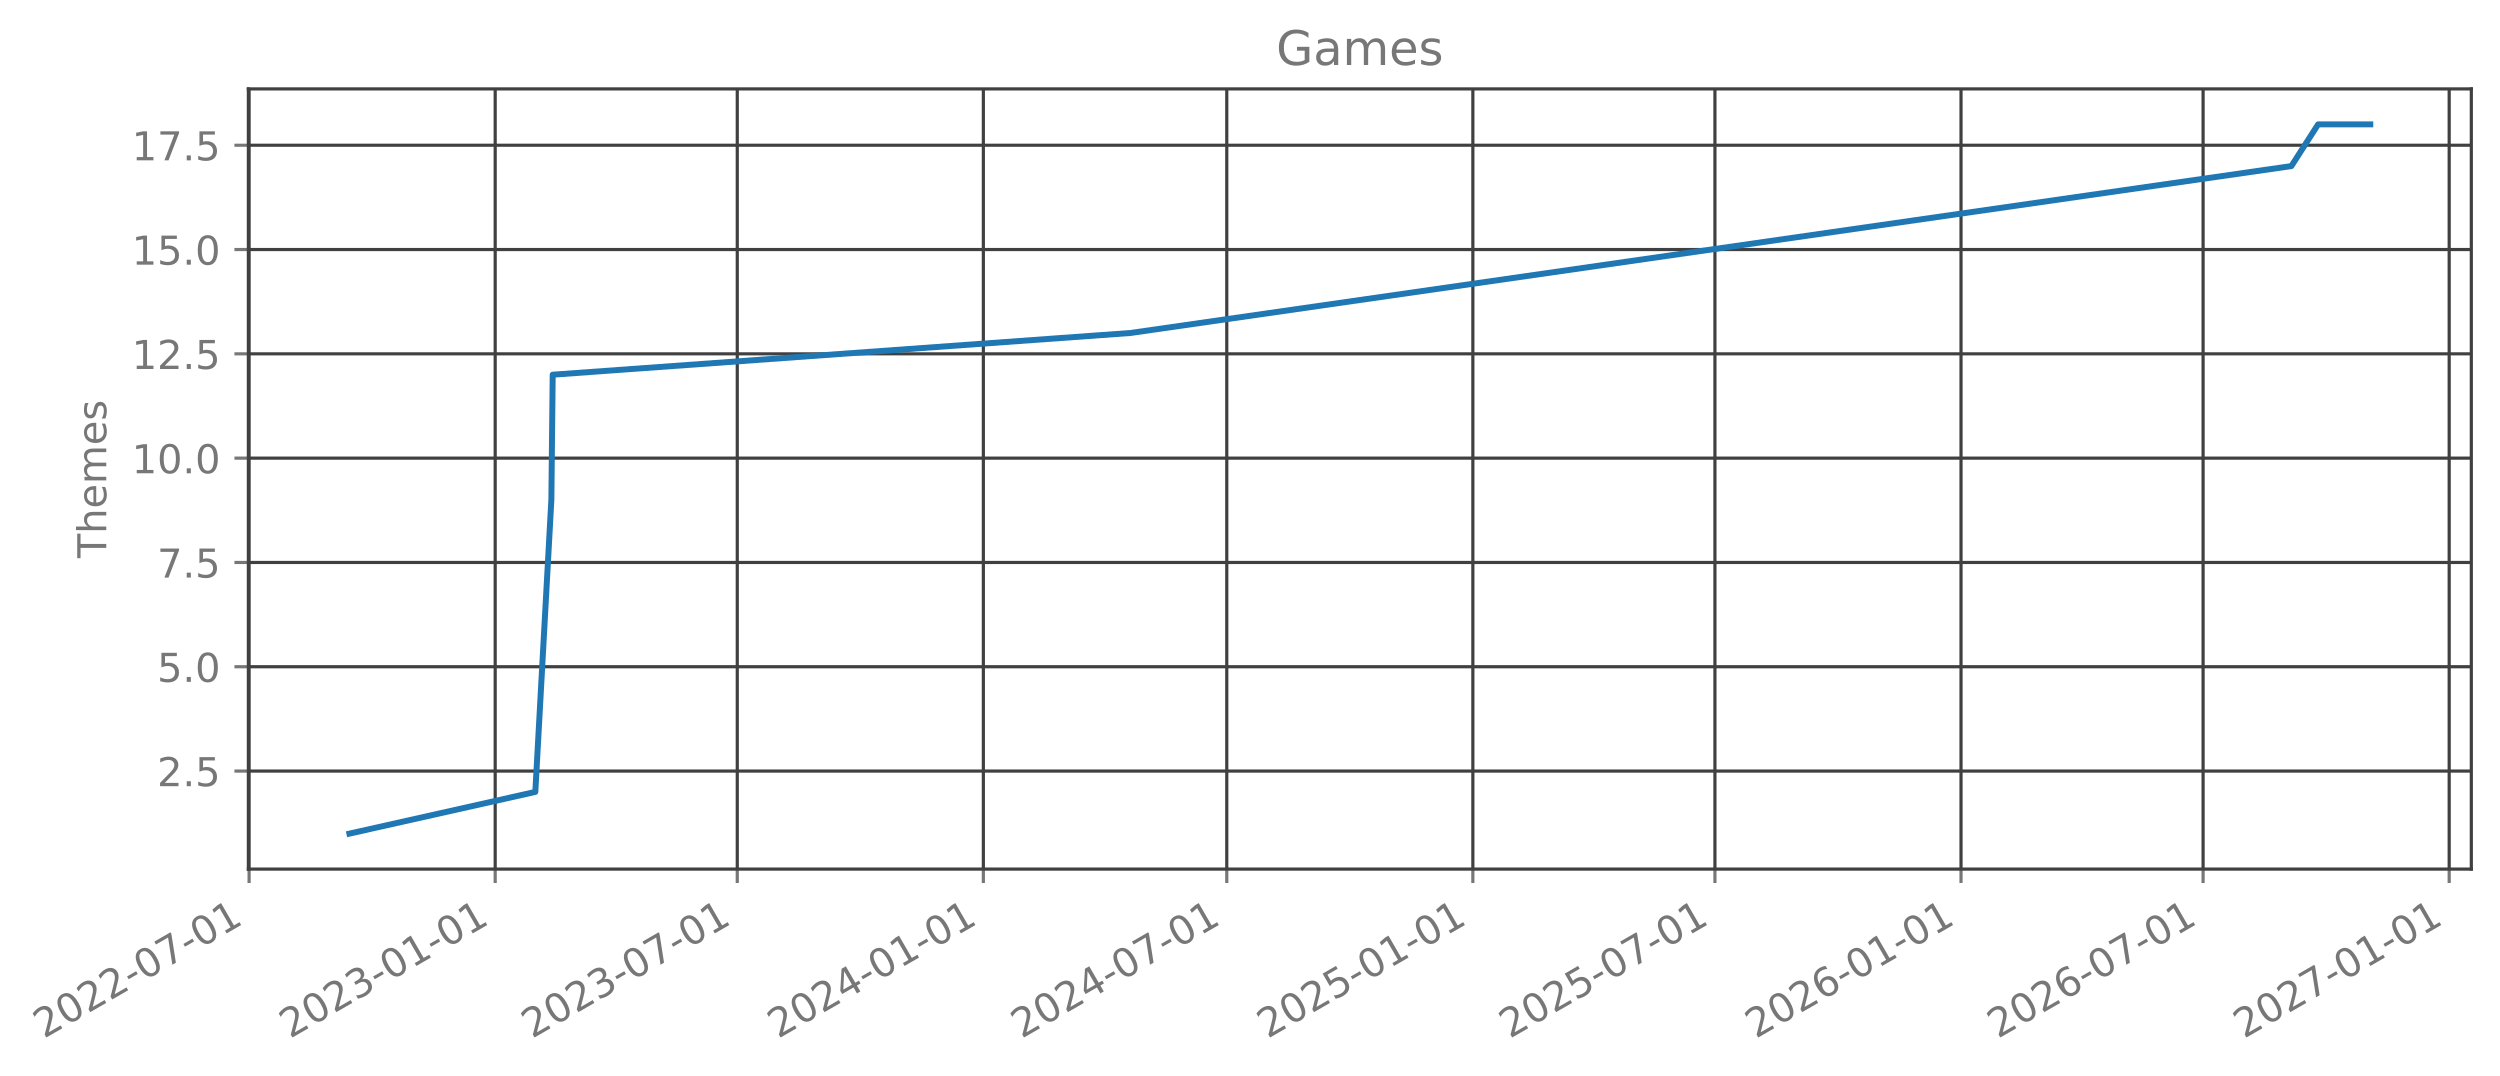
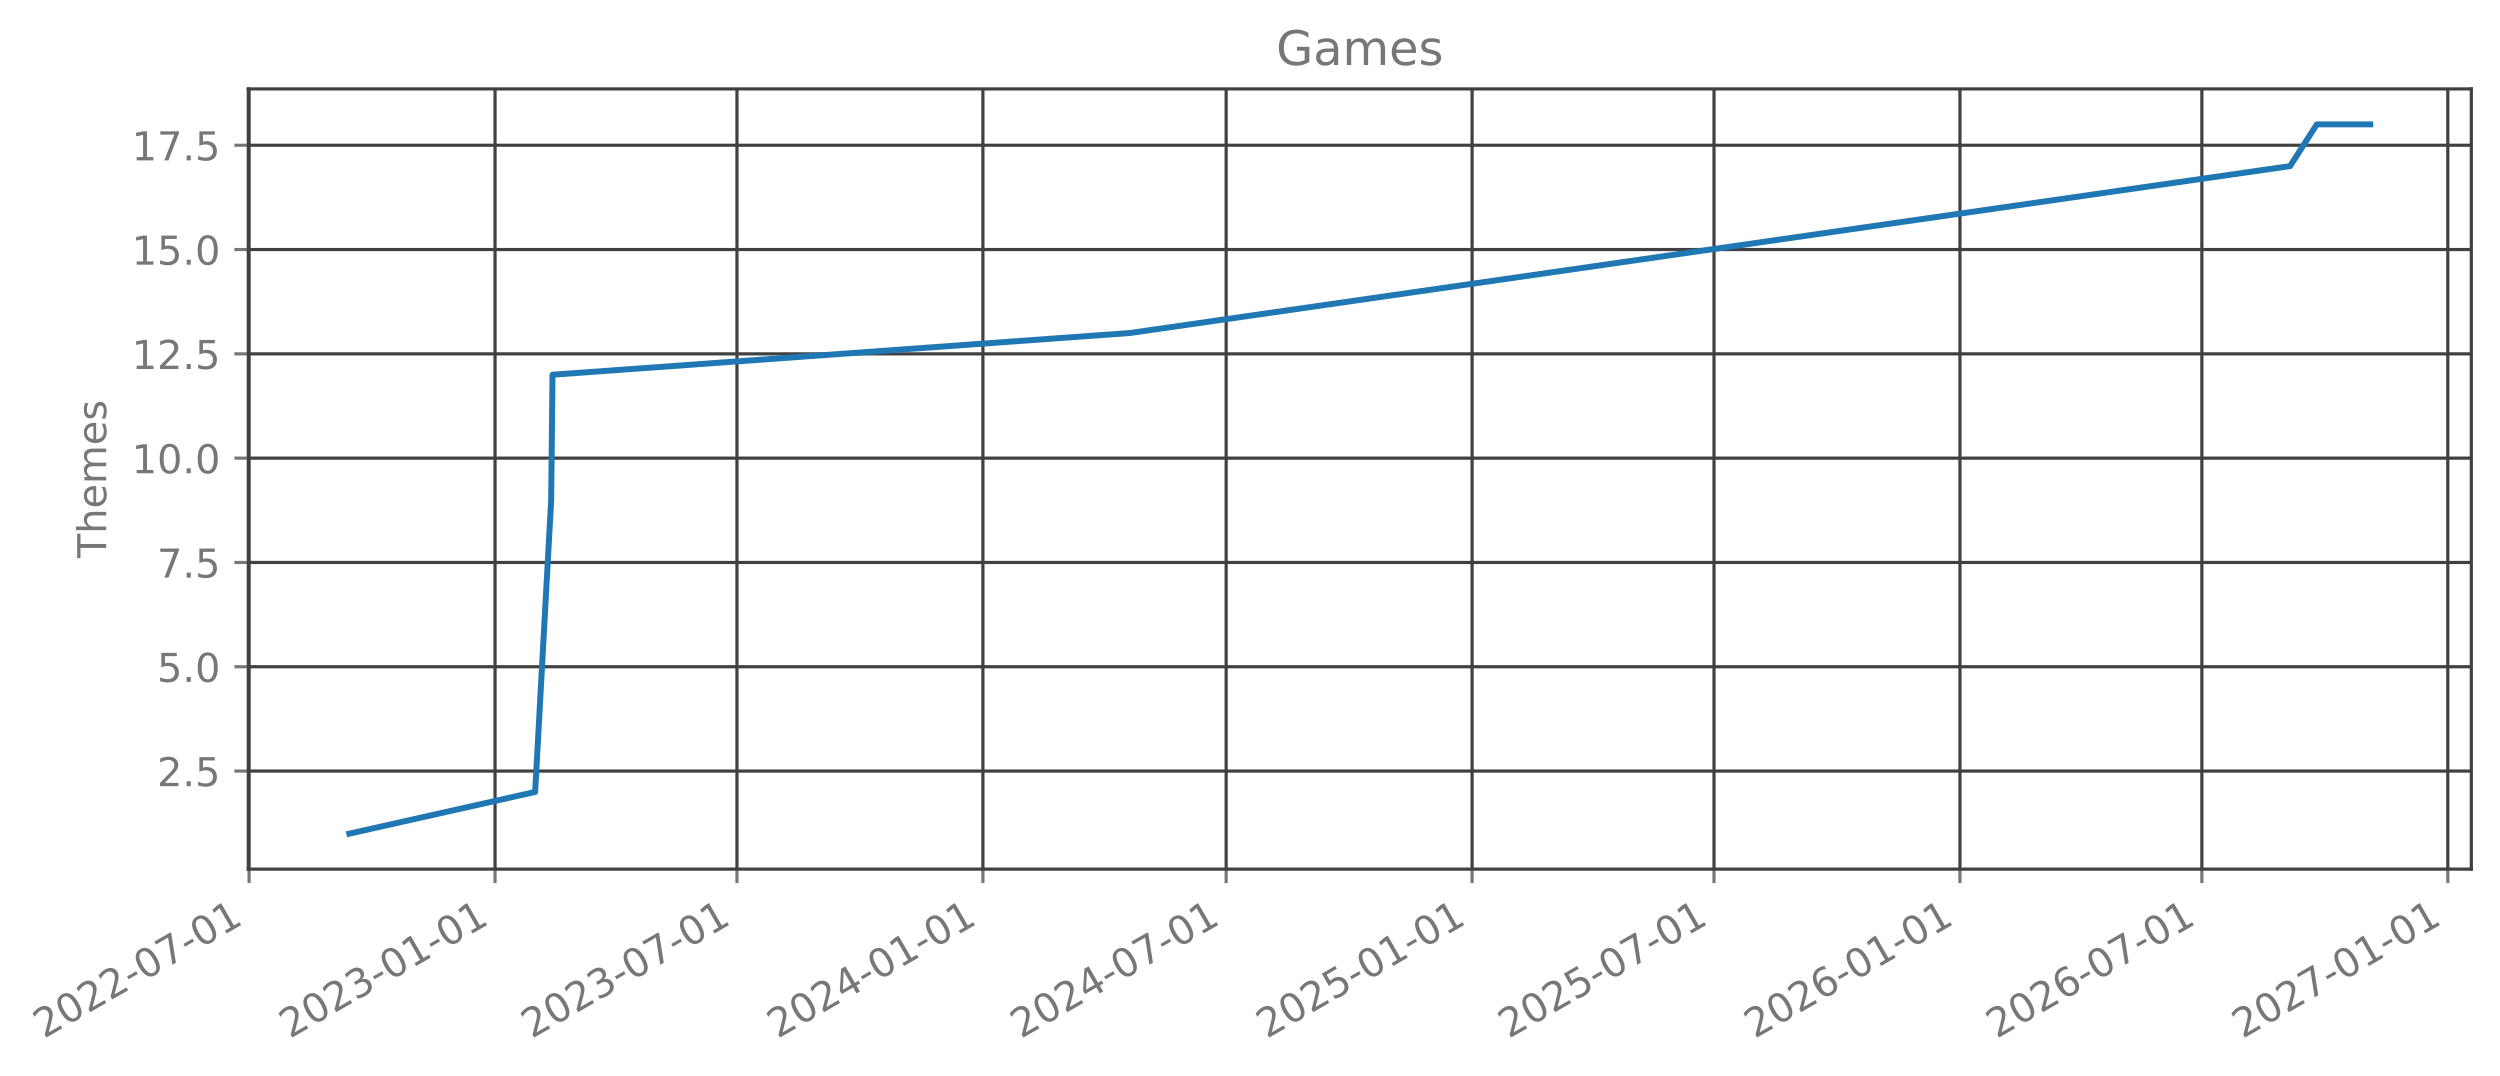
- <svg xmlns="http://www.w3.org/2000/svg" xmlns:xlink="http://www.w3.org/1999/xlink" width="627.545pt" height="270.075pt" viewBox="0 0 627.545 270.075" version="1.1">
+ <svg xmlns="http://www.w3.org/2000/svg" xmlns:xlink="http://www.w3.org/1999/xlink" width="627.528pt" height="270.075pt" viewBox="0 0 627.528 270.075" version="1.1">
  <defs>
    <style type="text/css">*{stroke-linejoin: round; stroke-linecap: butt}</style>
  </defs>
  <g id="figure_1">
    <g id="patch_1">
-       <path d="M -0 270.075  L 627.545 270.075  L 627.545 0  L -0 0  L -0 270.075  z " style="fill: none; opacity: 0" />
+       <path d="M 0 270.075  L 627.528 270.075  L 627.528 0  L 0 0  L 0 270.075  z " style="fill: none; opacity: 0" />
    </g>
    <g id="axes_1">
      <g id="patch_2">
-         <path d="M 62.345 218.157  L 620.345 218.157  L 620.345 22.317  L 62.345 22.317  L 62.345 218.157  z " style="fill: none; opacity: 0" />
+         <path d="M 62.328 218.157  L 620.328 218.157  L 620.328 22.317  L 62.328 22.317  L 62.328 218.157  z " style="fill: none; opacity: 0" />
      </g>
      <g id="matplotlib.axis_1">
        <g id="xtick_1">
          <g id="line2d_1">
-             <path d="M 62.53 218.157  L 62.53 22.317  " clip-path="url(#p7e9b368e75)" style="fill: none; stroke: #404040; stroke-width: 0.8; stroke-linecap: square" />
+             <path d="M 62.53 218.157  L 62.53 22.317  " clip-path="url(#pdd5bc629d3)" style="fill: none; stroke: #404040; stroke-width: 0.8; stroke-linecap: square" />
          </g>
          <g id="line2d_2">
            <defs>
-               <path id="m2add0816bf" d="M 0 0  L 0 3.5  " style="stroke: #777777; stroke-width: 0.8" />
+               <path id="mf71b518809" d="M 0 0  L 0 3.5  " style="stroke: #777777; stroke-width: 0.8" />
            </defs>
            <g>
-               <use xlink:href="#m2add0816bf" x="62.53" y="218.157" style="fill: #777777; stroke: #777777; stroke-width: 0.8" />
+               <use xlink:href="#mf71b518809" x="62.53" y="218.157" style="fill: #777777; stroke: #777777; stroke-width: 0.8" />
            </g>
          </g>
          <g id="text_1">
            <g style="fill: #777777" transform="translate(10.99883 260.7948) rotate(-30) scale(0.1 -0.1)">
              <defs>
                <path id="DejaVuSans-15" d="M 1228 531  L 3431 531  L 3431 0  L 469 0  L 469 531  Q 828 903 1448 1529  Q 2069 2156 2228 2338  Q 2531 2678 2651 2914  Q 2772 3150 2772 3378  Q 2772 3750 2511 3984  Q 2250 4219 1831 4219  Q 1534 4219 1204 4116  Q 875 4013 500 3803  L 500 4441  Q 881 4594 1212 4672  Q 1544 4750 1819 4750  Q 2544 4750 2975 4387  Q 3406 4025 3406 3419  Q 3406 3131 3298 2873  Q 3191 2616 2906 2266  Q 2828 2175 2409 1742  Q 1991 1309 1228 531  z " transform="scale(0.015625)" />
                <path id="DejaVuSans-13" d="M 2034 4250  Q 1547 4250 1301 3770  Q 1056 3291 1056 2328  Q 1056 1369 1301 889  Q 1547 409 2034 409  Q 2525 409 2770 889  Q 3016 1369 3016 2328  Q 3016 3291 2770 3770  Q 2525 4250 2034 4250  z M 2034 4750  Q 2819 4750 3233 4129  Q 3647 3509 3647 2328  Q 3647 1150 3233 529  Q 2819 -91 2034 -91  Q 1250 -91 836 529  Q 422 1150 422 2328  Q 422 3509 836 4129  Q 1250 4750 2034 4750  z " transform="scale(0.015625)" />
                <path id="DejaVuSans-10" d="M 313 2009  L 1997 2009  L 1997 1497  L 313 1497  L 313 2009  z " transform="scale(0.015625)" />
                <path id="DejaVuSans-1a" d="M 525 4666  L 3525 4666  L 3525 4397  L 1831 0  L 1172 0  L 2766 4134  L 525 4134  L 525 4666  z " transform="scale(0.015625)" />
                <path id="DejaVuSans-14" d="M 794 531  L 1825 531  L 1825 4091  L 703 3866  L 703 4441  L 1819 4666  L 2450 4666  L 2450 531  L 3481 531  L 3481 0  L 794 0  L 794 531  z " transform="scale(0.015625)" />
              </defs>
              <use xlink:href="#DejaVuSans-15" />
              <use xlink:href="#DejaVuSans-13" transform="translate(63.625 0)" />
              <use xlink:href="#DejaVuSans-15" transform="translate(127.25 0)" />
              <use xlink:href="#DejaVuSans-15" transform="translate(190.875 0)" />
              <use xlink:href="#DejaVuSans-10" transform="translate(254.5 0)" />
              <use xlink:href="#DejaVuSans-13" transform="translate(290.5781 0)" />
              <use xlink:href="#DejaVuSans-1a" transform="translate(354.2031 0)" />
              <use xlink:href="#DejaVuSans-10" transform="translate(417.8281 0)" />
              <use xlink:href="#DejaVuSans-13" transform="translate(453.9062 0)" />
              <use xlink:href="#DejaVuSans-14" transform="translate(517.5312 0)" />
            </g>
          </g>
        </g>
        <g id="xtick_2">
          <g id="line2d_3">
-             <path d="M 124.302 218.157  L 124.302 22.317  " clip-path="url(#p7e9b368e75)" style="fill: none; stroke: #404040; stroke-width: 0.8; stroke-linecap: square" />
+             <path d="M 124.261 218.157  L 124.261 22.317  " clip-path="url(#pdd5bc629d3)" style="fill: none; stroke: #404040; stroke-width: 0.8; stroke-linecap: square" />
          </g>
          <g id="line2d_4">
            <g>
-               <use xlink:href="#m2add0816bf" x="124.302" y="218.157" style="fill: #777777; stroke: #777777; stroke-width: 0.8" />
+               <use xlink:href="#mf71b518809" x="124.261" y="218.157" style="fill: #777777; stroke: #777777; stroke-width: 0.8" />
            </g>
          </g>
          <g id="text_2">
-             <g style="fill: #777777" transform="translate(72.77129 260.7948) rotate(-30) scale(0.1 -0.1)">
+             <g style="fill: #777777" transform="translate(72.73043 260.7948) rotate(-30) scale(0.1 -0.1)">
              <defs>
                <path id="DejaVuSans-16" d="M 2597 2516  Q 3050 2419 3304 2112  Q 3559 1806 3559 1356  Q 3559 666 3084 287  Q 2609 -91 1734 -91  Q 1441 -91 1130 -33  Q 819 25 488 141  L 488 750  Q 750 597 1062 519  Q 1375 441 1716 441  Q 2309 441 2620 675  Q 2931 909 2931 1356  Q 2931 1769 2642 2001  Q 2353 2234 1838 2234  L 1294 2234  L 1294 2753  L 1863 2753  Q 2328 2753 2575 2939  Q 2822 3125 2822 3475  Q 2822 3834 2567 4026  Q 2313 4219 1838 4219  Q 1578 4219 1281 4162  Q 984 4106 628 3988  L 628 4550  Q 988 4650 1302 4700  Q 1616 4750 1894 4750  Q 2613 4750 3031 4423  Q 3450 4097 3450 3541  Q 3450 3153 3228 2886  Q 3006 2619 2597 2516  z " transform="scale(0.015625)" />
              </defs>
              <use xlink:href="#DejaVuSans-15" />
              <use xlink:href="#DejaVuSans-13" transform="translate(63.625 0)" />
              <use xlink:href="#DejaVuSans-15" transform="translate(127.25 0)" />
              <use xlink:href="#DejaVuSans-16" transform="translate(190.875 0)" />
              <use xlink:href="#DejaVuSans-10" transform="translate(254.5 0)" />
              <use xlink:href="#DejaVuSans-13" transform="translate(290.5781 0)" />
              <use xlink:href="#DejaVuSans-14" transform="translate(354.2031 0)" />
              <use xlink:href="#DejaVuSans-10" transform="translate(417.8281 0)" />
              <use xlink:href="#DejaVuSans-13" transform="translate(453.9062 0)" />
              <use xlink:href="#DejaVuSans-14" transform="translate(517.5312 0)" />
            </g>
          </g>
        </g>
        <g id="xtick_3">
          <g id="line2d_5">
-             <path d="M 185.067 218.157  L 185.067 22.317  " clip-path="url(#p7e9b368e75)" style="fill: none; stroke: #404040; stroke-width: 0.8; stroke-linecap: square" />
+             <path d="M 184.986 218.157  L 184.986 22.317  " clip-path="url(#pdd5bc629d3)" style="fill: none; stroke: #404040; stroke-width: 0.8; stroke-linecap: square" />
          </g>
          <g id="line2d_6">
            <g>
-               <use xlink:href="#m2add0816bf" x="185.067" y="218.157" style="fill: #777777; stroke: #777777; stroke-width: 0.8" />
+               <use xlink:href="#mf71b518809" x="184.986" y="218.157" style="fill: #777777; stroke: #777777; stroke-width: 0.8" />
            </g>
          </g>
          <g id="text_3">
-             <g style="fill: #777777" transform="translate(133.5366 260.7948) rotate(-30) scale(0.1 -0.1)">
+             <g style="fill: #777777" transform="translate(133.4555 260.7948) rotate(-30) scale(0.1 -0.1)">
              <use xlink:href="#DejaVuSans-15" />
              <use xlink:href="#DejaVuSans-13" transform="translate(63.625 0)" />
              <use xlink:href="#DejaVuSans-15" transform="translate(127.25 0)" />
              <use xlink:href="#DejaVuSans-16" transform="translate(190.875 0)" />
              <use xlink:href="#DejaVuSans-10" transform="translate(254.5 0)" />
              <use xlink:href="#DejaVuSans-13" transform="translate(290.5781 0)" />
              <use xlink:href="#DejaVuSans-1a" transform="translate(354.2031 0)" />
              <use xlink:href="#DejaVuSans-10" transform="translate(417.8281 0)" />
              <use xlink:href="#DejaVuSans-13" transform="translate(453.9062 0)" />
              <use xlink:href="#DejaVuSans-14" transform="translate(517.5312 0)" />
            </g>
          </g>
        </g>
        <g id="xtick_4">
          <g id="line2d_7">
-             <path d="M 246.84 218.157  L 246.84 22.317  " clip-path="url(#p7e9b368e75)" style="fill: none; stroke: #404040; stroke-width: 0.8; stroke-linecap: square" />
+             <path d="M 246.718 218.157  L 246.718 22.317  " clip-path="url(#pdd5bc629d3)" style="fill: none; stroke: #404040; stroke-width: 0.8; stroke-linecap: square" />
          </g>
          <g id="line2d_8">
            <g>
-               <use xlink:href="#m2add0816bf" x="246.84" y="218.157" style="fill: #777777; stroke: #777777; stroke-width: 0.8" />
+               <use xlink:href="#mf71b518809" x="246.718" y="218.157" style="fill: #777777; stroke: #777777; stroke-width: 0.8" />
            </g>
          </g>
          <g id="text_4">
-             <g style="fill: #777777" transform="translate(195.309 260.7948) rotate(-30) scale(0.1 -0.1)">
+             <g style="fill: #777777" transform="translate(195.1871 260.7948) rotate(-30) scale(0.1 -0.1)">
              <defs>
                <path id="DejaVuSans-17" d="M 2419 4116  L 825 1625  L 2419 1625  L 2419 4116  z M 2253 4666  L 3047 4666  L 3047 1625  L 3713 1625  L 3713 1100  L 3047 1100  L 3047 0  L 2419 0  L 2419 1100  L 313 1100  L 313 1709  L 2253 4666  z " transform="scale(0.015625)" />
              </defs>
              <use xlink:href="#DejaVuSans-15" />
              <use xlink:href="#DejaVuSans-13" transform="translate(63.625 0)" />
              <use xlink:href="#DejaVuSans-15" transform="translate(127.25 0)" />
              <use xlink:href="#DejaVuSans-17" transform="translate(190.875 0)" />
              <use xlink:href="#DejaVuSans-10" transform="translate(254.5 0)" />
              <use xlink:href="#DejaVuSans-13" transform="translate(290.5781 0)" />
              <use xlink:href="#DejaVuSans-14" transform="translate(354.2031 0)" />
              <use xlink:href="#DejaVuSans-10" transform="translate(417.8281 0)" />
              <use xlink:href="#DejaVuSans-13" transform="translate(453.9062 0)" />
              <use xlink:href="#DejaVuSans-14" transform="translate(517.5312 0)" />
            </g>
          </g>
        </g>
        <g id="xtick_5">
          <g id="line2d_9">
-             <path d="M 307.941 218.157  L 307.941 22.317  " clip-path="url(#p7e9b368e75)" style="fill: none; stroke: #404040; stroke-width: 0.8; stroke-linecap: square" />
+             <path d="M 307.779 218.157  L 307.779 22.317  " clip-path="url(#pdd5bc629d3)" style="fill: none; stroke: #404040; stroke-width: 0.8; stroke-linecap: square" />
          </g>
          <g id="line2d_10">
            <g>
-               <use xlink:href="#m2add0816bf" x="307.941" y="218.157" style="fill: #777777; stroke: #777777; stroke-width: 0.8" />
+               <use xlink:href="#mf71b518809" x="307.779" y="218.157" style="fill: #777777; stroke: #777777; stroke-width: 0.8" />
            </g>
          </g>
          <g id="text_5">
-             <g style="fill: #777777" transform="translate(256.4101 260.7948) rotate(-30) scale(0.1 -0.1)">
+             <g style="fill: #777777" transform="translate(256.2477 260.7948) rotate(-30) scale(0.1 -0.1)">
              <use xlink:href="#DejaVuSans-15" />
              <use xlink:href="#DejaVuSans-13" transform="translate(63.625 0)" />
              <use xlink:href="#DejaVuSans-15" transform="translate(127.25 0)" />
              <use xlink:href="#DejaVuSans-17" transform="translate(190.875 0)" />
              <use xlink:href="#DejaVuSans-10" transform="translate(254.5 0)" />
              <use xlink:href="#DejaVuSans-13" transform="translate(290.5781 0)" />
              <use xlink:href="#DejaVuSans-1a" transform="translate(354.2031 0)" />
              <use xlink:href="#DejaVuSans-10" transform="translate(417.8281 0)" />
              <use xlink:href="#DejaVuSans-13" transform="translate(453.9062 0)" />
              <use xlink:href="#DejaVuSans-14" transform="translate(517.5312 0)" />
            </g>
          </g>
        </g>
        <g id="xtick_6">
          <g id="line2d_11">
-             <path d="M 369.713 218.157  L 369.713 22.317  " clip-path="url(#p7e9b368e75)" style="fill: none; stroke: #404040; stroke-width: 0.8; stroke-linecap: square" />
+             <path d="M 369.51 218.157  L 369.51 22.317  " clip-path="url(#pdd5bc629d3)" style="fill: none; stroke: #404040; stroke-width: 0.8; stroke-linecap: square" />
          </g>
          <g id="line2d_12">
            <g>
-               <use xlink:href="#m2add0816bf" x="369.713" y="218.157" style="fill: #777777; stroke: #777777; stroke-width: 0.8" />
+               <use xlink:href="#mf71b518809" x="369.51" y="218.157" style="fill: #777777; stroke: #777777; stroke-width: 0.8" />
            </g>
          </g>
          <g id="text_6">
-             <g style="fill: #777777" transform="translate(318.1825 260.7948) rotate(-30) scale(0.1 -0.1)">
+             <g style="fill: #777777" transform="translate(317.9793 260.7948) rotate(-30) scale(0.1 -0.1)">
              <defs>
                <path id="DejaVuSans-18" d="M 691 4666  L 3169 4666  L 3169 4134  L 1269 4134  L 1269 2991  Q 1406 3038 1543 3061  Q 1681 3084 1819 3084  Q 2600 3084 3056 2656  Q 3513 2228 3513 1497  Q 3513 744 3044 326  Q 2575 -91 1722 -91  Q 1428 -91 1123 -41  Q 819 9 494 109  L 494 744  Q 775 591 1075 516  Q 1375 441 1709 441  Q 2250 441 2565 725  Q 2881 1009 2881 1497  Q 2881 1984 2565 2268  Q 2250 2553 1709 2553  Q 1456 2553 1204 2497  Q 953 2441 691 2322  L 691 4666  z " transform="scale(0.015625)" />
              </defs>
              <use xlink:href="#DejaVuSans-15" />
              <use xlink:href="#DejaVuSans-13" transform="translate(63.625 0)" />
              <use xlink:href="#DejaVuSans-15" transform="translate(127.25 0)" />
              <use xlink:href="#DejaVuSans-18" transform="translate(190.875 0)" />
              <use xlink:href="#DejaVuSans-10" transform="translate(254.5 0)" />
              <use xlink:href="#DejaVuSans-13" transform="translate(290.5781 0)" />
              <use xlink:href="#DejaVuSans-14" transform="translate(354.2031 0)" />
              <use xlink:href="#DejaVuSans-10" transform="translate(417.8281 0)" />
              <use xlink:href="#DejaVuSans-13" transform="translate(453.9062 0)" />
              <use xlink:href="#DejaVuSans-14" transform="translate(517.5312 0)" />
            </g>
          </g>
        </g>
        <g id="xtick_7">
          <g id="line2d_13">
-             <path d="M 430.479 218.157  L 430.479 22.317  " clip-path="url(#p7e9b368e75)" style="fill: none; stroke: #404040; stroke-width: 0.8; stroke-linecap: square" />
+             <path d="M 430.235 218.157  L 430.235 22.317  " clip-path="url(#pdd5bc629d3)" style="fill: none; stroke: #404040; stroke-width: 0.8; stroke-linecap: square" />
          </g>
          <g id="line2d_14">
            <g>
-               <use xlink:href="#m2add0816bf" x="430.479" y="218.157" style="fill: #777777; stroke: #777777; stroke-width: 0.8" />
+               <use xlink:href="#mf71b518809" x="430.235" y="218.157" style="fill: #777777; stroke: #777777; stroke-width: 0.8" />
            </g>
          </g>
          <g id="text_7">
-             <g style="fill: #777777" transform="translate(378.9478 260.7948) rotate(-30) scale(0.1 -0.1)">
+             <g style="fill: #777777" transform="translate(378.7045 260.7948) rotate(-30) scale(0.1 -0.1)">
              <use xlink:href="#DejaVuSans-15" />
              <use xlink:href="#DejaVuSans-13" transform="translate(63.625 0)" />
              <use xlink:href="#DejaVuSans-15" transform="translate(127.25 0)" />
              <use xlink:href="#DejaVuSans-18" transform="translate(190.875 0)" />
              <use xlink:href="#DejaVuSans-10" transform="translate(254.5 0)" />
              <use xlink:href="#DejaVuSans-13" transform="translate(290.5781 0)" />
              <use xlink:href="#DejaVuSans-1a" transform="translate(354.2031 0)" />
              <use xlink:href="#DejaVuSans-10" transform="translate(417.8281 0)" />
              <use xlink:href="#DejaVuSans-13" transform="translate(453.9062 0)" />
              <use xlink:href="#DejaVuSans-14" transform="translate(517.5312 0)" />
            </g>
          </g>
        </g>
        <g id="xtick_8">
          <g id="line2d_15">
-             <path d="M 492.251 218.157  L 492.251 22.317  " clip-path="url(#p7e9b368e75)" style="fill: none; stroke: #404040; stroke-width: 0.8; stroke-linecap: square" />
+             <path d="M 491.967 218.157  L 491.967 22.317  " clip-path="url(#pdd5bc629d3)" style="fill: none; stroke: #404040; stroke-width: 0.8; stroke-linecap: square" />
          </g>
          <g id="line2d_16">
            <g>
-               <use xlink:href="#m2add0816bf" x="492.251" y="218.157" style="fill: #777777; stroke: #777777; stroke-width: 0.8" />
+               <use xlink:href="#mf71b518809" x="491.967" y="218.157" style="fill: #777777; stroke: #777777; stroke-width: 0.8" />
            </g>
          </g>
          <g id="text_8">
-             <g style="fill: #777777" transform="translate(440.7203 260.7948) rotate(-30) scale(0.1 -0.1)">
+             <g style="fill: #777777" transform="translate(440.4361 260.7948) rotate(-30) scale(0.1 -0.1)">
              <defs>
                <path id="DejaVuSans-19" d="M 2113 2584  Q 1688 2584 1439 2293  Q 1191 2003 1191 1497  Q 1191 994 1439 701  Q 1688 409 2113 409  Q 2538 409 2786 701  Q 3034 994 3034 1497  Q 3034 2003 2786 2293  Q 2538 2584 2113 2584  z M 3366 4563  L 3366 3988  Q 3128 4100 2886 4159  Q 2644 4219 2406 4219  Q 1781 4219 1451 3797  Q 1122 3375 1075 2522  Q 1259 2794 1537 2939  Q 1816 3084 2150 3084  Q 2853 3084 3261 2657  Q 3669 2231 3669 1497  Q 3669 778 3244 343  Q 2819 -91 2113 -91  Q 1303 -91 875 529  Q 447 1150 447 2328  Q 447 3434 972 4092  Q 1497 4750 2381 4750  Q 2619 4750 2861 4703  Q 3103 4656 3366 4563  z " transform="scale(0.015625)" />
              </defs>
              <use xlink:href="#DejaVuSans-15" />
              <use xlink:href="#DejaVuSans-13" transform="translate(63.625 0)" />
              <use xlink:href="#DejaVuSans-15" transform="translate(127.25 0)" />
              <use xlink:href="#DejaVuSans-19" transform="translate(190.875 0)" />
              <use xlink:href="#DejaVuSans-10" transform="translate(254.5 0)" />
              <use xlink:href="#DejaVuSans-13" transform="translate(290.5781 0)" />
              <use xlink:href="#DejaVuSans-14" transform="translate(354.2031 0)" />
              <use xlink:href="#DejaVuSans-10" transform="translate(417.8281 0)" />
              <use xlink:href="#DejaVuSans-13" transform="translate(453.9062 0)" />
              <use xlink:href="#DejaVuSans-14" transform="translate(517.5312 0)" />
            </g>
          </g>
        </g>
        <g id="xtick_9">
          <g id="line2d_17">
-             <path d="M 553.016 218.157  L 553.016 22.317  " clip-path="url(#p7e9b368e75)" style="fill: none; stroke: #404040; stroke-width: 0.8; stroke-linecap: square" />
+             <path d="M 552.692 218.157  L 552.692 22.317  " clip-path="url(#pdd5bc629d3)" style="fill: none; stroke: #404040; stroke-width: 0.8; stroke-linecap: square" />
          </g>
          <g id="line2d_18">
            <g>
-               <use xlink:href="#m2add0816bf" x="553.016" y="218.157" style="fill: #777777; stroke: #777777; stroke-width: 0.8" />
+               <use xlink:href="#mf71b518809" x="552.692" y="218.157" style="fill: #777777; stroke: #777777; stroke-width: 0.8" />
            </g>
          </g>
          <g id="text_9">
-             <g style="fill: #777777" transform="translate(501.4856 260.7948) rotate(-30) scale(0.1 -0.1)">
+             <g style="fill: #777777" transform="translate(501.1612 260.7948) rotate(-30) scale(0.1 -0.1)">
              <use xlink:href="#DejaVuSans-15" />
              <use xlink:href="#DejaVuSans-13" transform="translate(63.625 0)" />
              <use xlink:href="#DejaVuSans-15" transform="translate(127.25 0)" />
              <use xlink:href="#DejaVuSans-19" transform="translate(190.875 0)" />
              <use xlink:href="#DejaVuSans-10" transform="translate(254.5 0)" />
              <use xlink:href="#DejaVuSans-13" transform="translate(290.5781 0)" />
              <use xlink:href="#DejaVuSans-1a" transform="translate(354.2031 0)" />
              <use xlink:href="#DejaVuSans-10" transform="translate(417.8281 0)" />
              <use xlink:href="#DejaVuSans-13" transform="translate(453.9062 0)" />
              <use xlink:href="#DejaVuSans-14" transform="translate(517.5312 0)" />
            </g>
          </g>
        </g>
        <g id="xtick_10">
          <g id="line2d_19">
-             <path d="M 614.789 218.157  L 614.789 22.317  " clip-path="url(#p7e9b368e75)" style="fill: none; stroke: #404040; stroke-width: 0.8; stroke-linecap: square" />
+             <path d="M 614.424 218.157  L 614.424 22.317  " clip-path="url(#pdd5bc629d3)" style="fill: none; stroke: #404040; stroke-width: 0.8; stroke-linecap: square" />
          </g>
          <g id="line2d_20">
            <g>
-               <use xlink:href="#m2add0816bf" x="614.789" y="218.157" style="fill: #777777; stroke: #777777; stroke-width: 0.8" />
+               <use xlink:href="#mf71b518809" x="614.424" y="218.157" style="fill: #777777; stroke: #777777; stroke-width: 0.8" />
            </g>
          </g>
          <g id="text_10">
-             <g style="fill: #777777" transform="translate(563.258 260.7948) rotate(-30) scale(0.1 -0.1)">
+             <g style="fill: #777777" transform="translate(562.8928 260.7948) rotate(-30) scale(0.1 -0.1)">
              <use xlink:href="#DejaVuSans-15" />
              <use xlink:href="#DejaVuSans-13" transform="translate(63.625 0)" />
              <use xlink:href="#DejaVuSans-15" transform="translate(127.25 0)" />
              <use xlink:href="#DejaVuSans-1a" transform="translate(190.875 0)" />
              <use xlink:href="#DejaVuSans-10" transform="translate(254.5 0)" />
              <use xlink:href="#DejaVuSans-13" transform="translate(290.5781 0)" />
              <use xlink:href="#DejaVuSans-14" transform="translate(354.2031 0)" />
              <use xlink:href="#DejaVuSans-10" transform="translate(417.8281 0)" />
              <use xlink:href="#DejaVuSans-13" transform="translate(453.9062 0)" />
              <use xlink:href="#DejaVuSans-14" transform="translate(517.5312 0)" />
            </g>
          </g>
        </g>
      </g>
      <g id="matplotlib.axis_2">
        <g id="ytick_1">
          <g id="line2d_21">
-             <path d="M 62.345 193.546  L 620.345 193.546  " clip-path="url(#p7e9b368e75)" style="fill: none; stroke: #404040; stroke-width: 0.8; stroke-linecap: square" />
+             <path d="M 62.328 193.546  L 620.328 193.546  " clip-path="url(#pdd5bc629d3)" style="fill: none; stroke: #404040; stroke-width: 0.8; stroke-linecap: square" />
          </g>
          <g id="line2d_22">
            <defs>
-               <path id="m4c7f5b30ef" d="M 0 0  L -3.5 0  " style="stroke: #777777; stroke-width: 0.8" />
+               <path id="mbb2d0730a7" d="M 0 0  L -3.5 0  " style="stroke: #777777; stroke-width: 0.8" />
            </defs>
            <g>
-               <use xlink:href="#m4c7f5b30ef" x="62.345" y="193.546" style="fill: #777777; stroke: #777777; stroke-width: 0.8" />
+               <use xlink:href="#mbb2d0730a7" x="62.328" y="193.546" style="fill: #777777; stroke: #777777; stroke-width: 0.8" />
            </g>
          </g>
          <g id="text_11">
-             <g style="fill: #777777" transform="translate(39.44184 197.3451) scale(0.1 -0.1)">
+             <g style="fill: #777777" transform="translate(39.42518 197.3451) scale(0.1 -0.1)">
              <defs>
                <path id="DejaVuSans-11" d="M 684 794  L 1344 794  L 1344 0  L 684 0  L 684 794  z " transform="scale(0.015625)" />
              </defs>
              <use xlink:href="#DejaVuSans-15" />
              <use xlink:href="#DejaVuSans-11" transform="translate(63.625 0)" />
              <use xlink:href="#DejaVuSans-18" transform="translate(95.40625 0)" />
            </g>
          </g>
        </g>
        <g id="ytick_2">
          <g id="line2d_23">
-             <path d="M 62.345 167.364  L 620.345 167.364  " clip-path="url(#p7e9b368e75)" style="fill: none; stroke: #404040; stroke-width: 0.8; stroke-linecap: square" />
+             <path d="M 62.328 167.364  L 620.328 167.364  " clip-path="url(#pdd5bc629d3)" style="fill: none; stroke: #404040; stroke-width: 0.8; stroke-linecap: square" />
          </g>
          <g id="line2d_24">
            <g>
-               <use xlink:href="#m4c7f5b30ef" x="62.345" y="167.364" style="fill: #777777; stroke: #777777; stroke-width: 0.8" />
+               <use xlink:href="#mbb2d0730a7" x="62.328" y="167.364" style="fill: #777777; stroke: #777777; stroke-width: 0.8" />
            </g>
          </g>
          <g id="text_12">
-             <g style="fill: #777777" transform="translate(39.44184 171.1633) scale(0.1 -0.1)">
+             <g style="fill: #777777" transform="translate(39.42518 171.1633) scale(0.1 -0.1)">
              <use xlink:href="#DejaVuSans-18" />
              <use xlink:href="#DejaVuSans-11" transform="translate(63.625 0)" />
              <use xlink:href="#DejaVuSans-13" transform="translate(95.40625 0)" />
            </g>
          </g>
        </g>
        <g id="ytick_3">
          <g id="line2d_25">
-             <path d="M 62.345 141.183  L 620.345 141.183  " clip-path="url(#p7e9b368e75)" style="fill: none; stroke: #404040; stroke-width: 0.8; stroke-linecap: square" />
+             <path d="M 62.328 141.183  L 620.328 141.183  " clip-path="url(#pdd5bc629d3)" style="fill: none; stroke: #404040; stroke-width: 0.8; stroke-linecap: square" />
          </g>
          <g id="line2d_26">
            <g>
-               <use xlink:href="#m4c7f5b30ef" x="62.345" y="141.183" style="fill: #777777; stroke: #777777; stroke-width: 0.8" />
+               <use xlink:href="#mbb2d0730a7" x="62.328" y="141.183" style="fill: #777777; stroke: #777777; stroke-width: 0.8" />
            </g>
          </g>
          <g id="text_13">
-             <g style="fill: #777777" transform="translate(39.44184 144.9815) scale(0.1 -0.1)">
+             <g style="fill: #777777" transform="translate(39.42518 144.9815) scale(0.1 -0.1)">
              <use xlink:href="#DejaVuSans-1a" />
              <use xlink:href="#DejaVuSans-11" transform="translate(63.625 0)" />
              <use xlink:href="#DejaVuSans-18" transform="translate(95.40625 0)" />
            </g>
          </g>
        </g>
        <g id="ytick_4">
          <g id="line2d_27">
-             <path d="M 62.345 115.001  L 620.345 115.001  " clip-path="url(#p7e9b368e75)" style="fill: none; stroke: #404040; stroke-width: 0.8; stroke-linecap: square" />
+             <path d="M 62.328 115.001  L 620.328 115.001  " clip-path="url(#pdd5bc629d3)" style="fill: none; stroke: #404040; stroke-width: 0.8; stroke-linecap: square" />
          </g>
          <g id="line2d_28">
            <g>
-               <use xlink:href="#m4c7f5b30ef" x="62.345" y="115.001" style="fill: #777777; stroke: #777777; stroke-width: 0.8" />
+               <use xlink:href="#mbb2d0730a7" x="62.328" y="115.001" style="fill: #777777; stroke: #777777; stroke-width: 0.8" />
            </g>
          </g>
          <g id="text_14">
-             <g style="fill: #777777" transform="translate(33.07934 118.7997) scale(0.1 -0.1)">
+             <g style="fill: #777777" transform="translate(33.06268 118.7997) scale(0.1 -0.1)">
              <use xlink:href="#DejaVuSans-14" />
              <use xlink:href="#DejaVuSans-13" transform="translate(63.625 0)" />
              <use xlink:href="#DejaVuSans-11" transform="translate(127.25 0)" />
              <use xlink:href="#DejaVuSans-13" transform="translate(159.0312 0)" />
            </g>
          </g>
        </g>
        <g id="ytick_5">
          <g id="line2d_29">
-             <path d="M 62.345 88.819  L 620.345 88.819  " clip-path="url(#p7e9b368e75)" style="fill: none; stroke: #404040; stroke-width: 0.8; stroke-linecap: square" />
+             <path d="M 62.328 88.819  L 620.328 88.819  " clip-path="url(#pdd5bc629d3)" style="fill: none; stroke: #404040; stroke-width: 0.8; stroke-linecap: square" />
          </g>
          <g id="line2d_30">
            <g>
-               <use xlink:href="#m4c7f5b30ef" x="62.345" y="88.819" style="fill: #777777; stroke: #777777; stroke-width: 0.8" />
+               <use xlink:href="#mbb2d0730a7" x="62.328" y="88.819" style="fill: #777777; stroke: #777777; stroke-width: 0.8" />
            </g>
          </g>
          <g id="text_15">
-             <g style="fill: #777777" transform="translate(33.07934 92.61783) scale(0.1 -0.1)">
+             <g style="fill: #777777" transform="translate(33.06268 92.61783) scale(0.1 -0.1)">
              <use xlink:href="#DejaVuSans-14" />
              <use xlink:href="#DejaVuSans-15" transform="translate(63.625 0)" />
              <use xlink:href="#DejaVuSans-11" transform="translate(127.25 0)" />
              <use xlink:href="#DejaVuSans-18" transform="translate(159.0312 0)" />
            </g>
          </g>
        </g>
        <g id="ytick_6">
          <g id="line2d_31">
-             <path d="M 62.345 62.637  L 620.345 62.637  " clip-path="url(#p7e9b368e75)" style="fill: none; stroke: #404040; stroke-width: 0.8; stroke-linecap: square" />
+             <path d="M 62.328 62.637  L 620.328 62.637  " clip-path="url(#pdd5bc629d3)" style="fill: none; stroke: #404040; stroke-width: 0.8; stroke-linecap: square" />
          </g>
          <g id="line2d_32">
            <g>
-               <use xlink:href="#m4c7f5b30ef" x="62.345" y="62.637" style="fill: #777777; stroke: #777777; stroke-width: 0.8" />
+               <use xlink:href="#mbb2d0730a7" x="62.328" y="62.637" style="fill: #777777; stroke: #777777; stroke-width: 0.8" />
            </g>
          </g>
          <g id="text_16">
-             <g style="fill: #777777" transform="translate(33.07934 66.43602) scale(0.1 -0.1)">
+             <g style="fill: #777777" transform="translate(33.06268 66.43602) scale(0.1 -0.1)">
              <use xlink:href="#DejaVuSans-14" />
              <use xlink:href="#DejaVuSans-18" transform="translate(63.625 0)" />
              <use xlink:href="#DejaVuSans-11" transform="translate(127.25 0)" />
              <use xlink:href="#DejaVuSans-13" transform="translate(159.0312 0)" />
            </g>
          </g>
        </g>
        <g id="ytick_7">
          <g id="line2d_33">
-             <path d="M 62.345 36.455  L 620.345 36.455  " clip-path="url(#p7e9b368e75)" style="fill: none; stroke: #404040; stroke-width: 0.8; stroke-linecap: square" />
+             <path d="M 62.328 36.455  L 620.328 36.455  " clip-path="url(#pdd5bc629d3)" style="fill: none; stroke: #404040; stroke-width: 0.8; stroke-linecap: square" />
          </g>
          <g id="line2d_34">
            <g>
-               <use xlink:href="#m4c7f5b30ef" x="62.345" y="36.455" style="fill: #777777; stroke: #777777; stroke-width: 0.8" />
+               <use xlink:href="#mbb2d0730a7" x="62.328" y="36.455" style="fill: #777777; stroke: #777777; stroke-width: 0.8" />
            </g>
          </g>
          <g id="text_17">
-             <g style="fill: #777777" transform="translate(33.07934 40.2542) scale(0.1 -0.1)">
+             <g style="fill: #777777" transform="translate(33.06268 40.2542) scale(0.1 -0.1)">
              <use xlink:href="#DejaVuSans-14" />
              <use xlink:href="#DejaVuSans-1a" transform="translate(63.625 0)" />
              <use xlink:href="#DejaVuSans-11" transform="translate(127.25 0)" />
              <use xlink:href="#DejaVuSans-18" transform="translate(159.0312 0)" />
            </g>
          </g>
        </g>
        <g id="text_18">
-           <g style="fill: #777777" transform="translate(26.67699 140.088) rotate(-90) scale(0.1 -0.1)">
+           <g style="fill: #777777" transform="translate(26.66034 140.088) rotate(-90) scale(0.1 -0.1)">
            <defs>
              <path id="DejaVuSans-37" d="M -19 4666  L 3928 4666  L 3928 4134  L 2272 4134  L 2272 0  L 1638 0  L 1638 4134  L -19 4134  L -19 4666  z " transform="scale(0.015625)" />
              <path id="DejaVuSans-4b" d="M 3513 2113  L 3513 0  L 2938 0  L 2938 2094  Q 2938 2591 2744 2837  Q 2550 3084 2163 3084  Q 1697 3084 1428 2787  Q 1159 2491 1159 1978  L 1159 0  L 581 0  L 581 4863  L 1159 4863  L 1159 2956  Q 1366 3272 1645 3428  Q 1925 3584 2291 3584  Q 2894 3584 3203 3211  Q 3513 2838 3513 2113  z " transform="scale(0.015625)" />
              <path id="DejaVuSans-48" d="M 3597 1894  L 3597 1613  L 953 1613  Q 991 1019 1311 708  Q 1631 397 2203 397  Q 2534 397 2845 478  Q 3156 559 3463 722  L 3463 178  Q 3153 47 2828 -22  Q 2503 -91 2169 -91  Q 1331 -91 842 396  Q 353 884 353 1716  Q 353 2575 817 3079  Q 1281 3584 2069 3584  Q 2775 3584 3186 3129  Q 3597 2675 3597 1894  z M 3022 2063  Q 3016 2534 2758 2815  Q 2500 3097 2075 3097  Q 1594 3097 1305 2825  Q 1016 2553 972 2059  L 3022 2063  z " transform="scale(0.015625)" />
              <path id="DejaVuSans-50" d="M 3328 2828  Q 3544 3216 3844 3400  Q 4144 3584 4550 3584  Q 5097 3584 5394 3201  Q 5691 2819 5691 2113  L 5691 0  L 5113 0  L 5113 2094  Q 5113 2597 4934 2840  Q 4756 3084 4391 3084  Q 3944 3084 3684 2787  Q 3425 2491 3425 1978  L 3425 0  L 2847 0  L 2847 2094  Q 2847 2600 2669 2842  Q 2491 3084 2119 3084  Q 1678 3084 1418 2786  Q 1159 2488 1159 1978  L 1159 0  L 581 0  L 581 3500  L 1159 3500  L 1159 2956  Q 1356 3278 1631 3431  Q 1906 3584 2284 3584  Q 2666 3584 2933 3390  Q 3200 3197 3328 2828  z " transform="scale(0.015625)" />
              <path id="DejaVuSans-56" d="M 2834 3397  L 2834 2853  Q 2591 2978 2328 3040  Q 2066 3103 1784 3103  Q 1356 3103 1142 2972  Q 928 2841 928 2578  Q 928 2378 1081 2264  Q 1234 2150 1697 2047  L 1894 2003  Q 2506 1872 2764 1633  Q 3022 1394 3022 966  Q 3022 478 2636 193  Q 2250 -91 1575 -91  Q 1294 -91 989 -36  Q 684 19 347 128  L 347 722  Q 666 556 975 473  Q 1284 391 1588 391  Q 1994 391 2212 530  Q 2431 669 2431 922  Q 2431 1156 2273 1281  Q 2116 1406 1581 1522  L 1381 1569  Q 847 1681 609 1914  Q 372 2147 372 2553  Q 372 3047 722 3315  Q 1072 3584 1716 3584  Q 2034 3584 2315 3537  Q 2597 3491 2834 3397  z " transform="scale(0.015625)" />
            </defs>
            <use xlink:href="#DejaVuSans-37" />
            <use xlink:href="#DejaVuSans-4b" transform="translate(61.07812 0)" />
            <use xlink:href="#DejaVuSans-48" transform="translate(124.4531 0)" />
            <use xlink:href="#DejaVuSans-50" transform="translate(185.9844 0)" />
            <use xlink:href="#DejaVuSans-48" transform="translate(283.3906 0)" />
            <use xlink:href="#DejaVuSans-56" transform="translate(344.9219 0)" />
          </g>
        </g>
      </g>
      <g id="line2d_35">
-         <path d="M 87.709 209.255  L 134.374 198.783  L 138.402 125.474  L 138.738 94.055  L 283.769 83.583  L 575.174 41.692  L 581.888 31.219  L 594.981 31.219  " clip-path="url(#p7e9b368e75)" style="fill: none; stroke: #1f77b4; stroke-width: 1.5; stroke-linecap: square" />
+         <path d="M 87.692 209.255  L 134.326 198.783  L 138.352 125.474  L 138.688 94.055  L 283.623 83.583  L 574.835 41.692  L 581.545 31.219  L 594.965 31.219  " clip-path="url(#pdd5bc629d3)" style="fill: none; stroke: #1f77b4; stroke-width: 1.5; stroke-linecap: square" />
      </g>
      <g id="patch_3">
-         <path d="M 62.345 218.157  L 62.345 22.317  " style="fill: none; stroke: #404040; stroke-width: 0.8; stroke-linejoin: miter; stroke-linecap: square" />
+         <path d="M 62.328 218.157  L 62.328 22.317  " style="fill: none; stroke: #404040; stroke-width: 0.8; stroke-linejoin: miter; stroke-linecap: square" />
      </g>
      <g id="patch_4">
-         <path d="M 620.345 218.157  L 620.345 22.317  " style="fill: none; stroke: #404040; stroke-width: 0.8; stroke-linejoin: miter; stroke-linecap: square" />
+         <path d="M 620.328 218.157  L 620.328 22.317  " style="fill: none; stroke: #404040; stroke-width: 0.8; stroke-linejoin: miter; stroke-linecap: square" />
      </g>
      <g id="patch_5">
-         <path d="M 62.345 218.157  L 620.345 218.157  " style="fill: none; stroke: #404040; stroke-width: 0.8; stroke-linejoin: miter; stroke-linecap: square" />
+         <path d="M 62.328 218.157  L 620.328 218.157  " style="fill: none; stroke: #404040; stroke-width: 0.8; stroke-linejoin: miter; stroke-linecap: square" />
      </g>
      <g id="patch_6">
-         <path d="M 62.345 22.317  L 620.345 22.317  " style="fill: none; stroke: #404040; stroke-width: 0.8; stroke-linejoin: miter; stroke-linecap: square" />
+         <path d="M 62.328 22.317  L 620.328 22.317  " style="fill: none; stroke: #404040; stroke-width: 0.8; stroke-linejoin: miter; stroke-linecap: square" />
      </g>
      <g id="text_19">
-         <g style="fill: #777777" transform="translate(320.3571 16.31719) scale(0.12 -0.12)">
+         <g style="fill: #777777" transform="translate(320.3405 16.31719) scale(0.12 -0.12)">
          <defs>
            <path id="DejaVuSans-2a" d="M 3809 666  L 3809 1919  L 2778 1919  L 2778 2438  L 4434 2438  L 4434 434  Q 4069 175 3628 42  Q 3188 -91 2688 -91  Q 1594 -91 976 548  Q 359 1188 359 2328  Q 359 3472 976 4111  Q 1594 4750 2688 4750  Q 3144 4750 3555 4637  Q 3966 4525 4313 4306  L 4313 3634  Q 3963 3931 3569 4081  Q 3175 4231 2741 4231  Q 1884 4231 1454 3753  Q 1025 3275 1025 2328  Q 1025 1384 1454 906  Q 1884 428 2741 428  Q 3075 428 3337 486  Q 3600 544 3809 666  z " transform="scale(0.015625)" />
            <path id="DejaVuSans-44" d="M 2194 1759  Q 1497 1759 1228 1600  Q 959 1441 959 1056  Q 959 750 1161 570  Q 1363 391 1709 391  Q 2188 391 2477 730  Q 2766 1069 2766 1631  L 2766 1759  L 2194 1759  z M 3341 1997  L 3341 0  L 2766 0  L 2766 531  Q 2569 213 2275 61  Q 1981 -91 1556 -91  Q 1019 -91 701 211  Q 384 513 384 1019  Q 384 1609 779 1909  Q 1175 2209 1959 2209  L 2766 2209  L 2766 2266  Q 2766 2663 2505 2880  Q 2244 3097 1772 3097  Q 1472 3097 1187 3025  Q 903 2953 641 2809  L 641 3341  Q 956 3463 1253 3523  Q 1550 3584 1831 3584  Q 2591 3584 2966 3190  Q 3341 2797 3341 1997  z " transform="scale(0.015625)" />
          </defs>
          <use xlink:href="#DejaVuSans-2a" />
          <use xlink:href="#DejaVuSans-44" transform="translate(77.48438 0)" />
          <use xlink:href="#DejaVuSans-50" transform="translate(138.7656 0)" />
          <use xlink:href="#DejaVuSans-48" transform="translate(236.1719 0)" />
          <use xlink:href="#DejaVuSans-56" transform="translate(297.7031 0)" />
        </g>
      </g>
    </g>
  </g>
  <defs>
-     <clipPath id="p7e9b368e75">
-       <rect x="62.345" y="22.317" width="558" height="195.84" />
+     <clipPath id="pdd5bc629d3">
+       <rect x="62.328" y="22.317" width="558" height="195.84" />
    </clipPath>
  </defs>
</svg>
